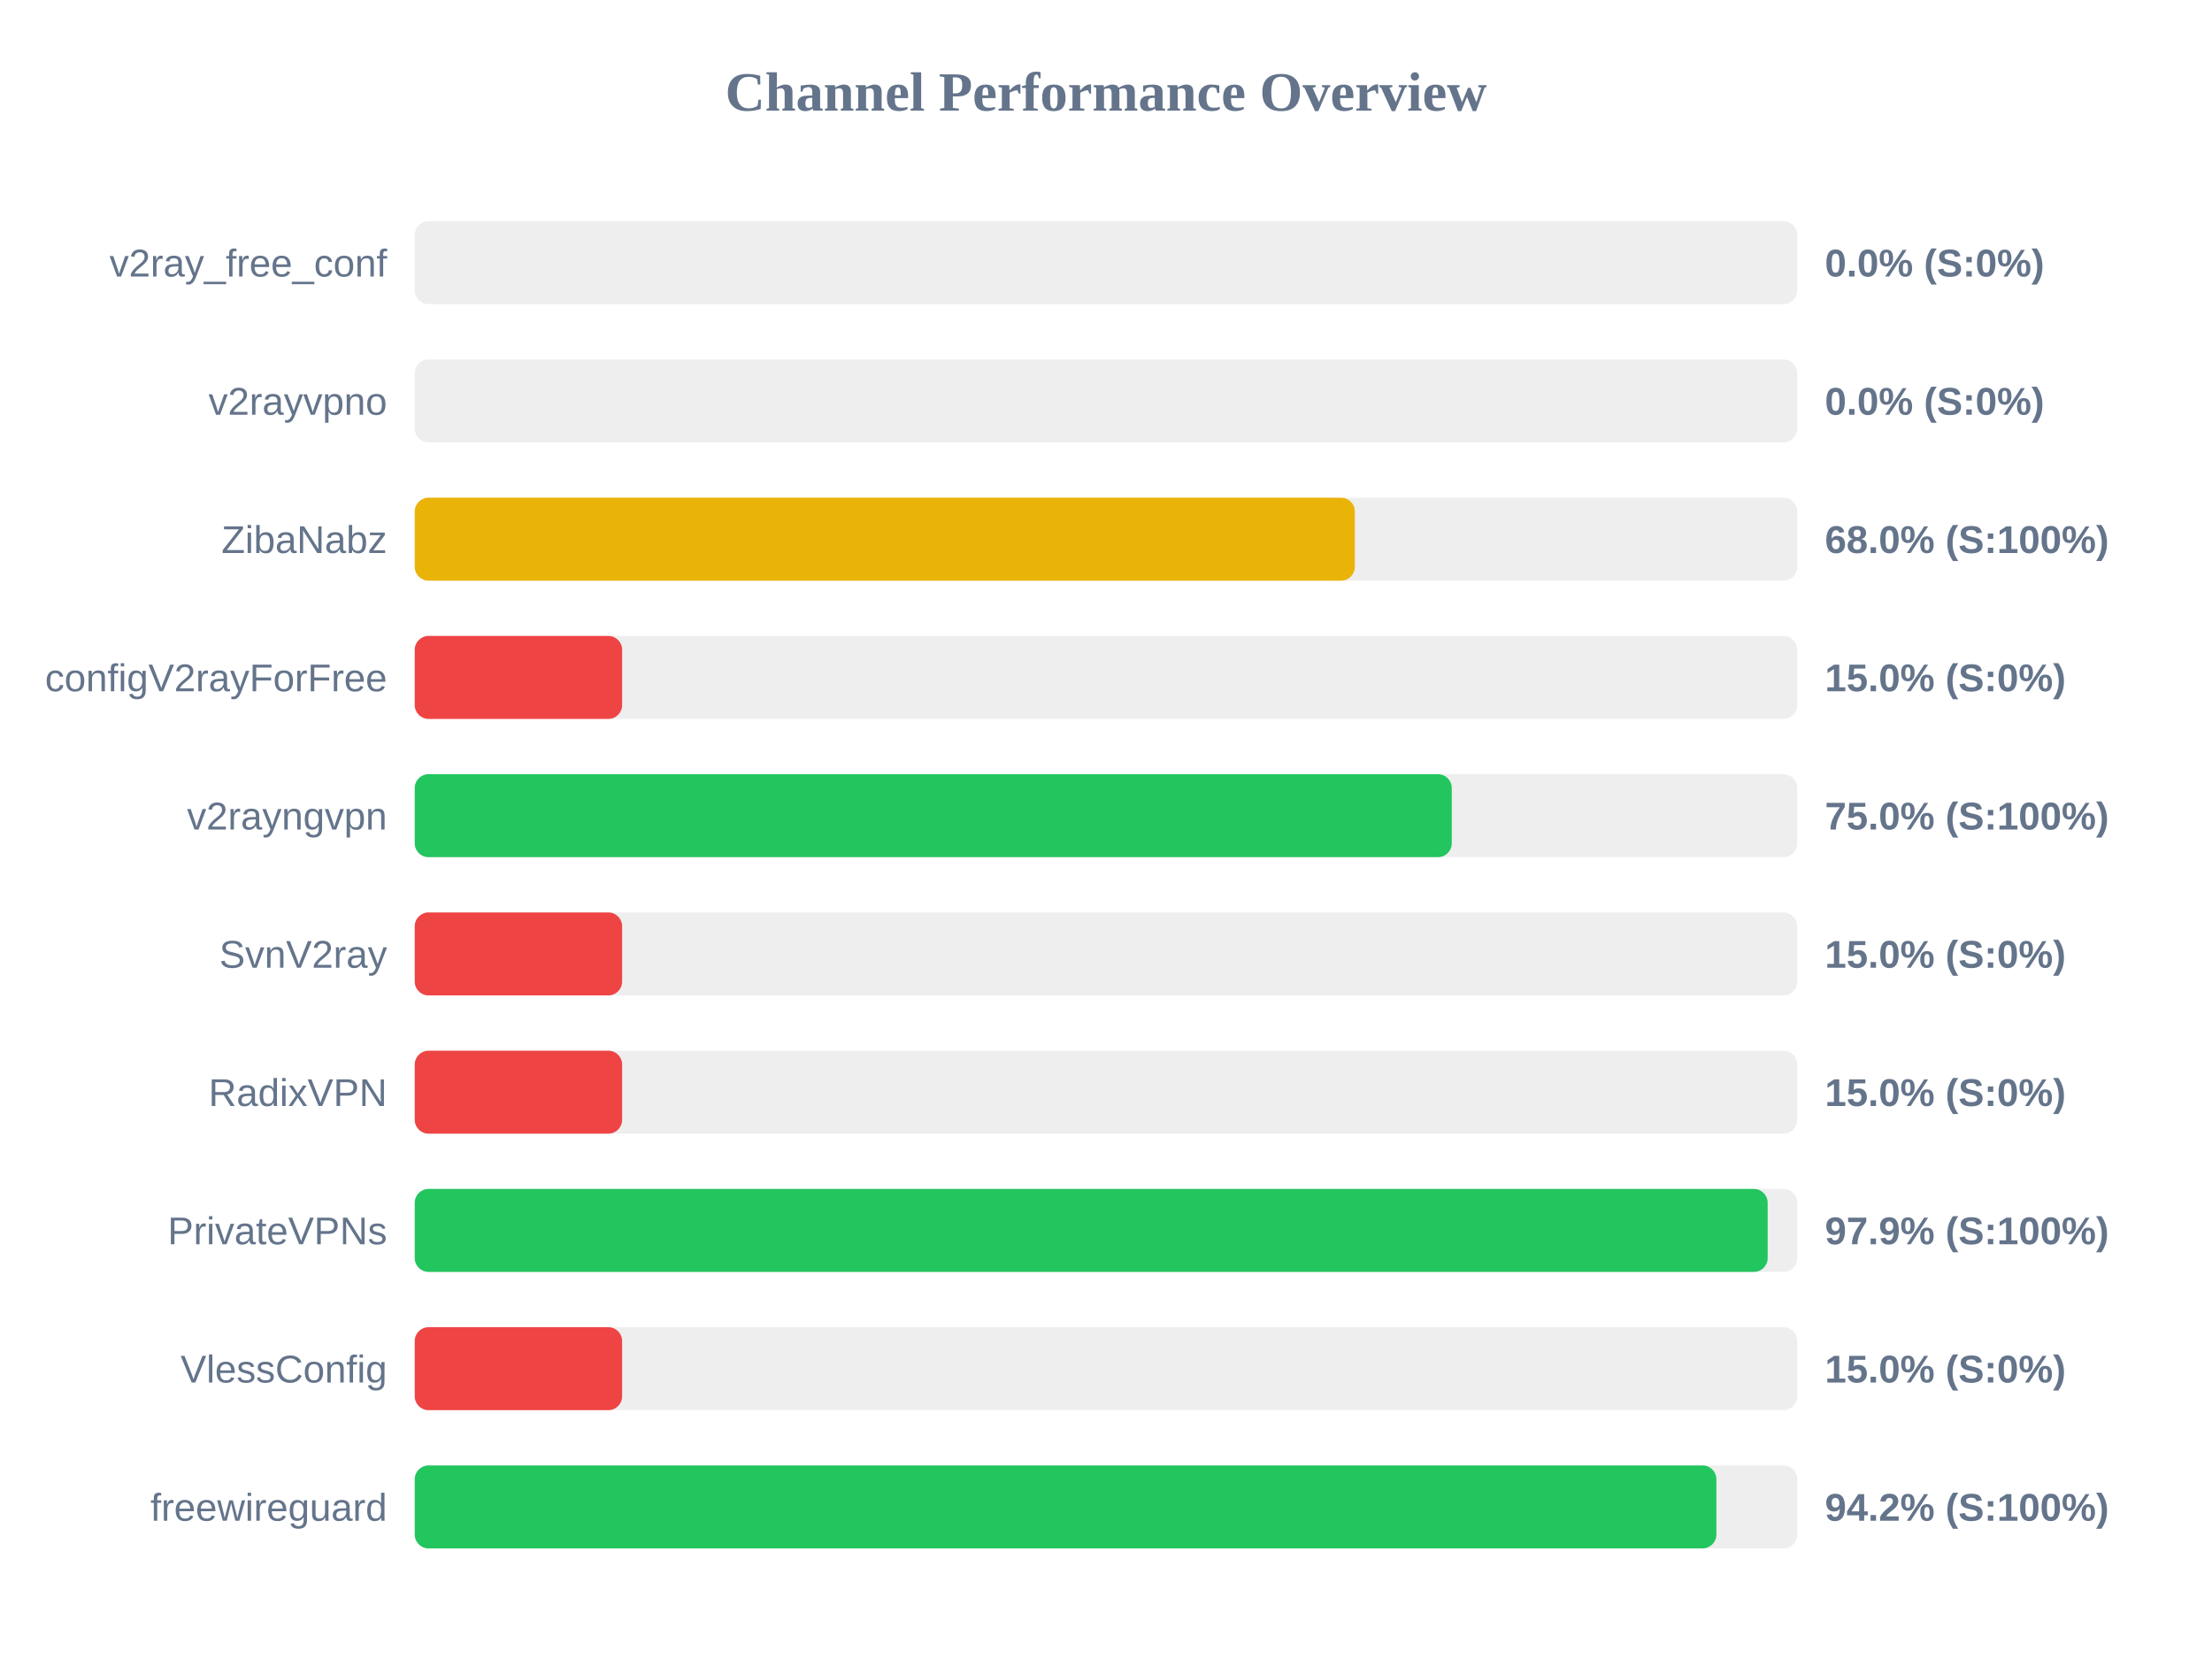
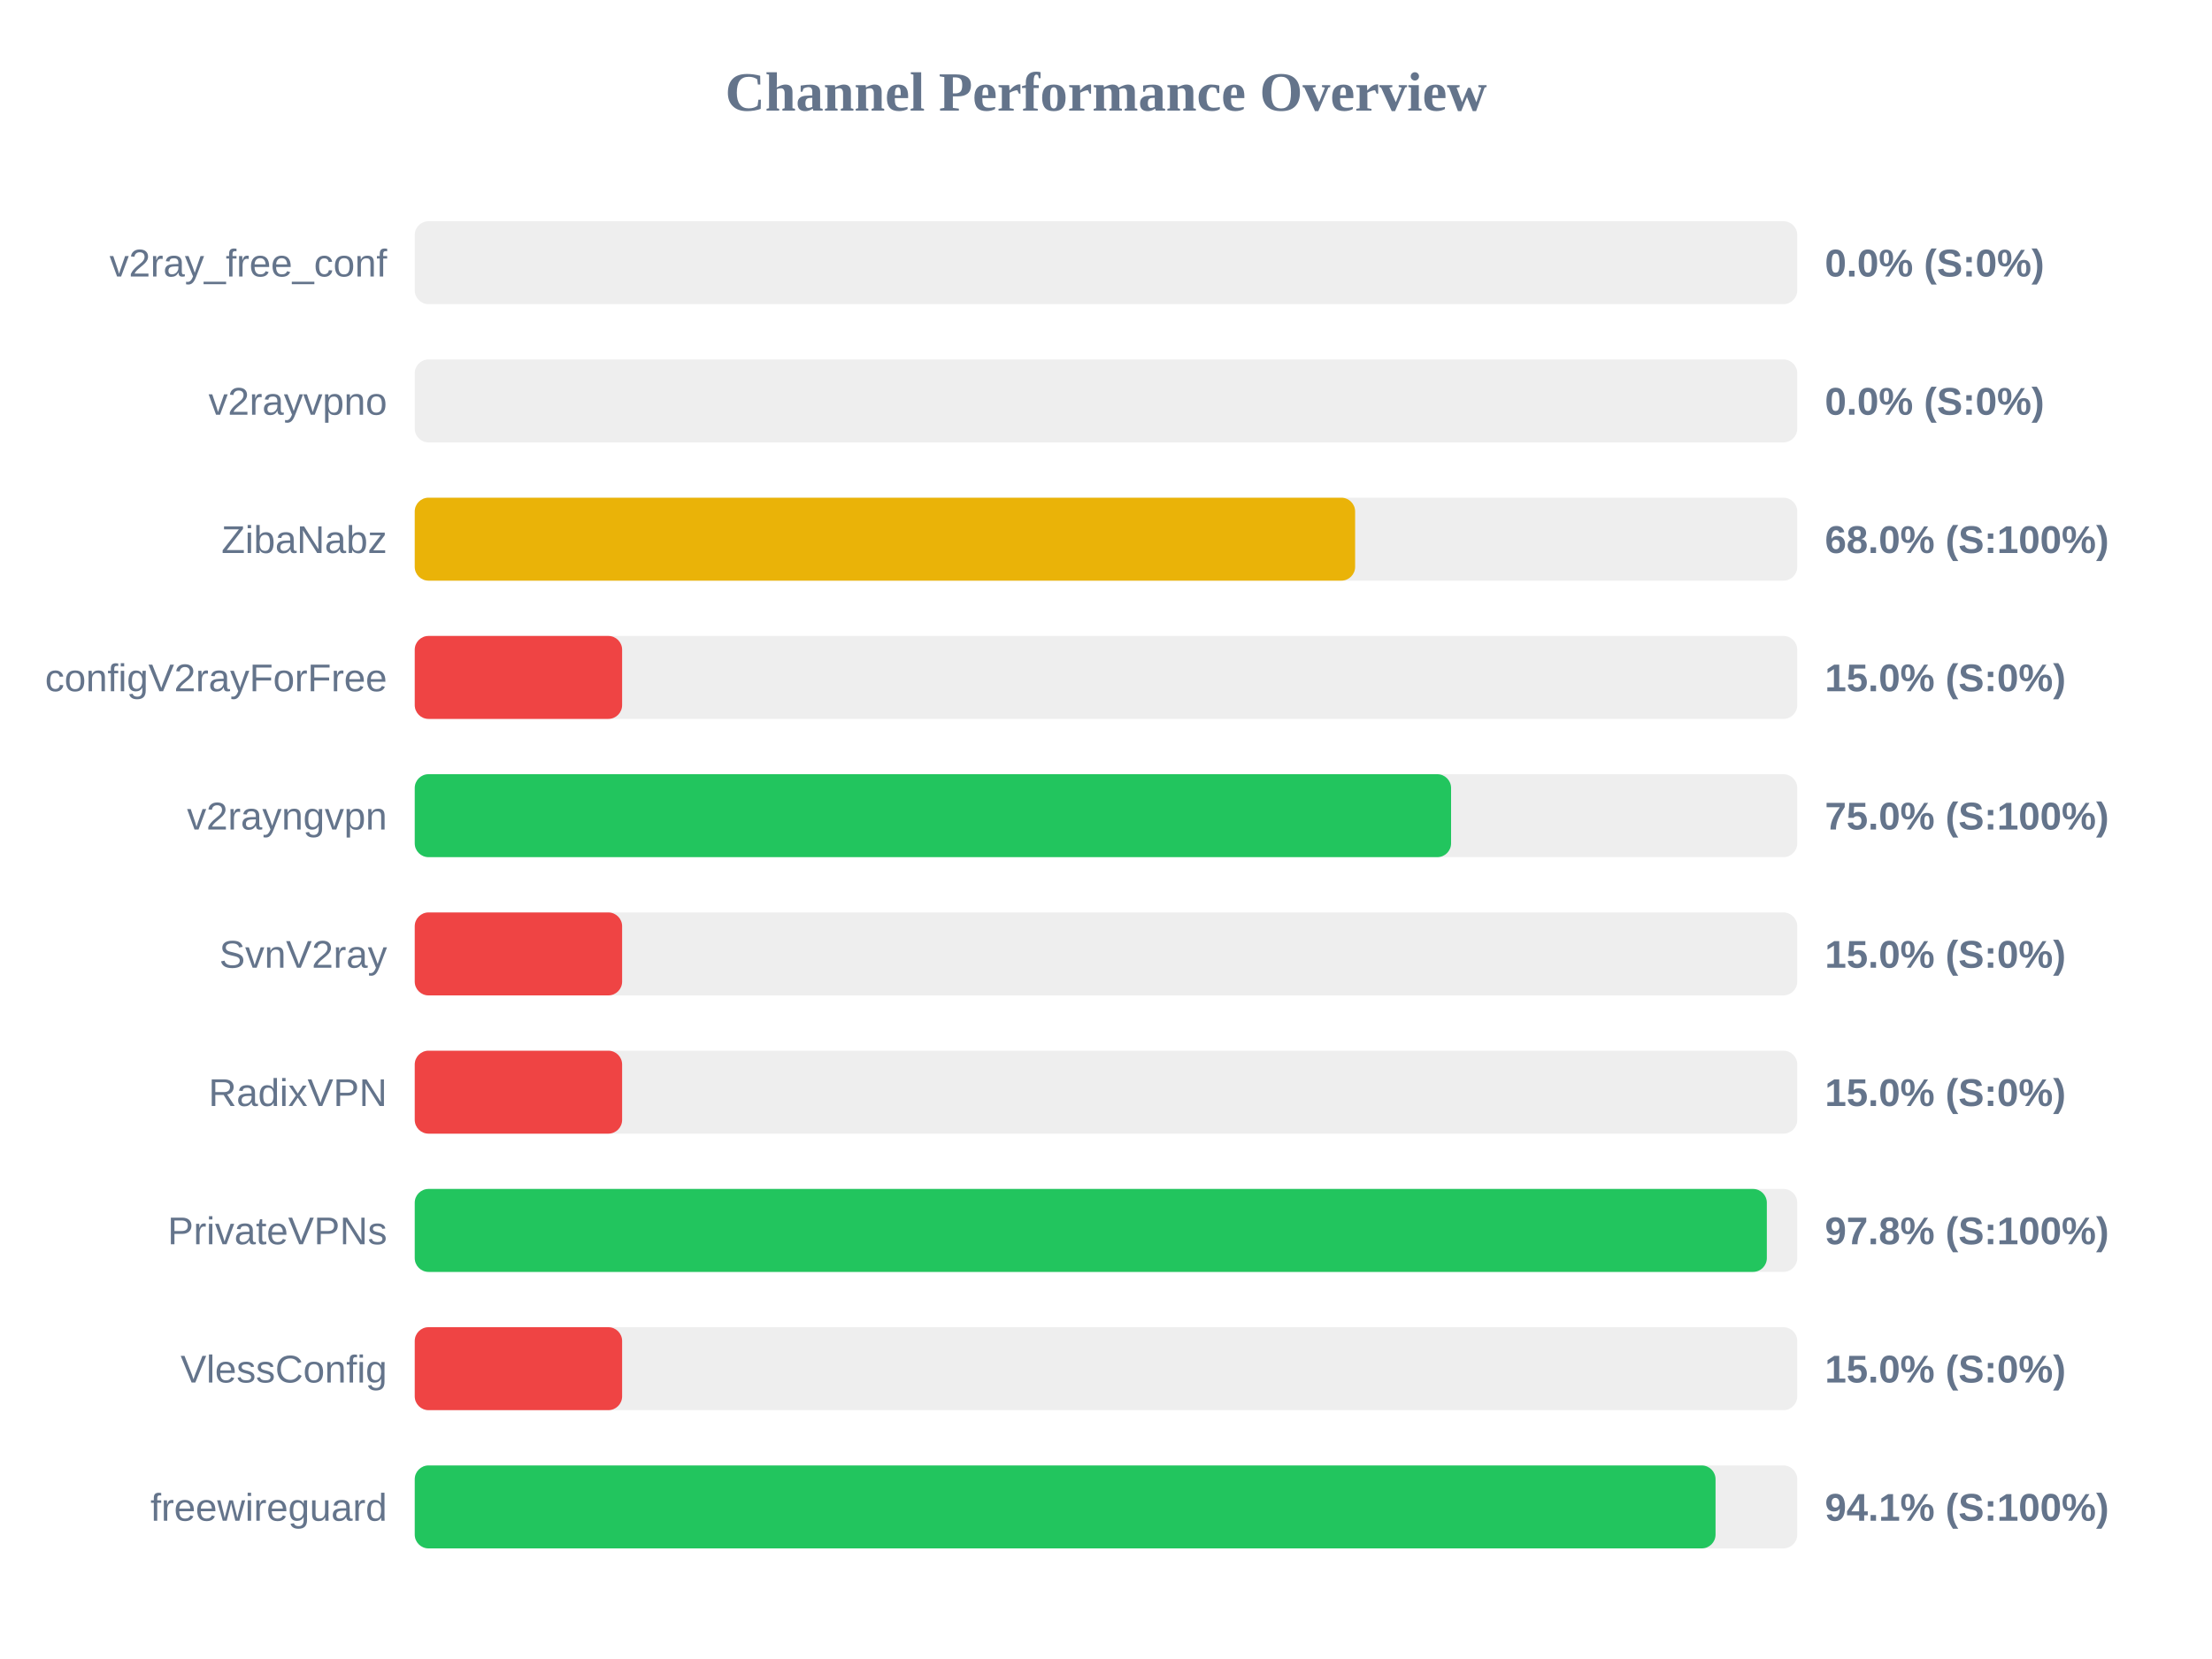
<svg xmlns="http://www.w3.org/2000/svg" width="800" height="600" version="1.1">
  <style>
        .row { font: 14px Arial; fill: #64748b; }
        .score { font: bold 14px Arial; fill: #64748b; }
    </style>
  <text x="400" y="40" text-anchor="middle" font-size="20px" font-weight="bold" fill="#64748b">Channel Performance Overview</text>
  <rect x="150" y="80" width="500" height="30" fill="#eee" rx="5" />
  <rect x="150" y="80" width="0.0" height="30" fill="#ef4444" rx="5" />
  <text x="140" y="100" text-anchor="end" class="row">v2ray_free_conf</text>
  <text x="660" y="100" text-anchor="start" class="score">0.0% (S:0%)</text>
  <rect x="150" y="130" width="500" height="30" fill="#eee" rx="5" />
  <rect x="150" y="130" width="0.0" height="30" fill="#ef4444" rx="5" />
  <text x="140" y="150" text-anchor="end" class="row">v2rayvpno</text>
  <text x="660" y="150" text-anchor="start" class="score">0.0% (S:0%)</text>
  <rect x="150" y="180" width="500" height="30" fill="#eee" rx="5" />
-   <rect x="150" y="180" width="340.0" height="30" fill="#eab308" rx="5" />
+   <rect x="150" y="180" width="340.1" height="30" fill="#eab308" rx="5" />
  <text x="140" y="200" text-anchor="end" class="row">ZibaNabz</text>
  <text x="660" y="200" text-anchor="start" class="score">68.0% (S:100%)</text>
  <rect x="150" y="230" width="500" height="30" fill="#eee" rx="5" />
  <rect x="150" y="230" width="75.0" height="30" fill="#ef4444" rx="5" />
  <text x="140" y="250" text-anchor="end" class="row">configV2rayForFree</text>
  <text x="660" y="250" text-anchor="start" class="score">15.0% (S:0%)</text>
  <rect x="150" y="280" width="500" height="30" fill="#eee" rx="5" />
-   <rect x="150" y="280" width="375.05" height="30" fill="#22c55e" rx="5" />
+   <rect x="150" y="280" width="374.8" height="30" fill="#22c55e" rx="5" />
  <text x="140" y="300" text-anchor="end" class="row">v2rayngvpn</text>
  <text x="660" y="300" text-anchor="start" class="score">75.0% (S:100%)</text>
  <rect x="150" y="330" width="500" height="30" fill="#eee" rx="5" />
  <rect x="150" y="330" width="75.0" height="30" fill="#ef4444" rx="5" />
  <text x="140" y="350" text-anchor="end" class="row">SvnV2ray</text>
  <text x="660" y="350" text-anchor="start" class="score">15.0% (S:0%)</text>
  <rect x="150" y="380" width="500" height="30" fill="#eee" rx="5" />
  <rect x="150" y="380" width="75.0" height="30" fill="#ef4444" rx="5" />
  <text x="140" y="400" text-anchor="end" class="row">RadixVPN</text>
  <text x="660" y="400" text-anchor="start" class="score">15.0% (S:0%)</text>
  <rect x="150" y="430" width="500" height="30" fill="#eee" rx="5" />
-   <rect x="150" y="430" width="489.3" height="30" fill="#22c55e" rx="5" />
+   <rect x="150" y="430" width="489.0" height="30" fill="#22c55e" rx="5" />
  <text x="140" y="450" text-anchor="end" class="row">PrivateVPNs</text>
-   <text x="660" y="450" text-anchor="start" class="score">97.9% (S:100%)</text>
+   <text x="660" y="450" text-anchor="start" class="score">97.8% (S:100%)</text>
  <rect x="150" y="480" width="500" height="30" fill="#eee" rx="5" />
  <rect x="150" y="480" width="75.0" height="30" fill="#ef4444" rx="5" />
  <text x="140" y="500" text-anchor="end" class="row">VlessConfig</text>
  <text x="660" y="500" text-anchor="start" class="score">15.0% (S:0%)</text>
  <rect x="150" y="530" width="500" height="30" fill="#eee" rx="5" />
-   <rect x="150" y="530" width="470.75" height="30" fill="#22c55e" rx="5" />
+   <rect x="150" y="530" width="470.45" height="30" fill="#22c55e" rx="5" />
  <text x="140" y="550" text-anchor="end" class="row">freewireguard</text>
-   <text x="660" y="550" text-anchor="start" class="score">94.2% (S:100%)</text>
+   <text x="660" y="550" text-anchor="start" class="score">94.1% (S:100%)</text>
</svg>
